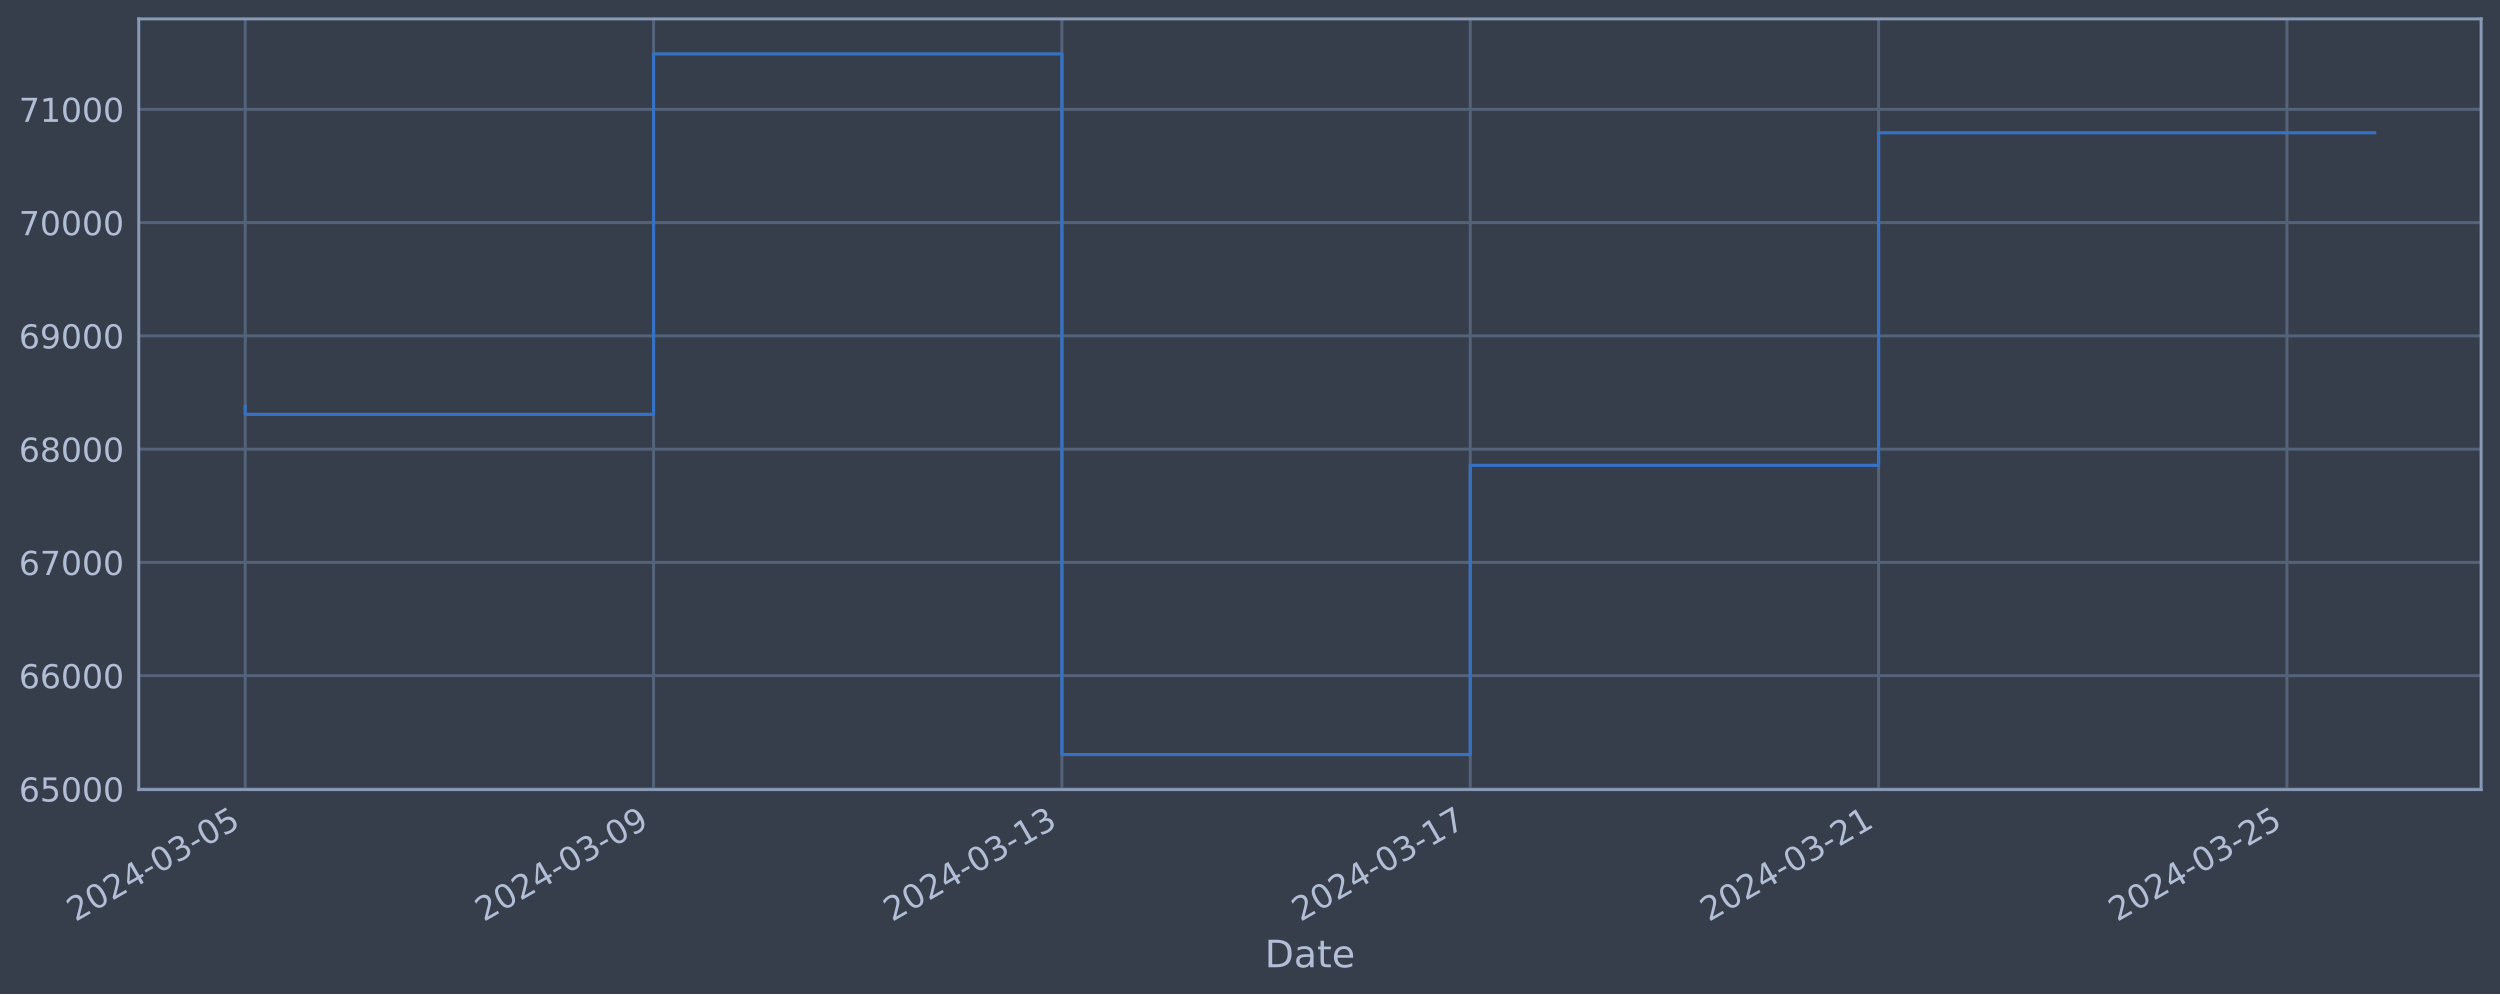
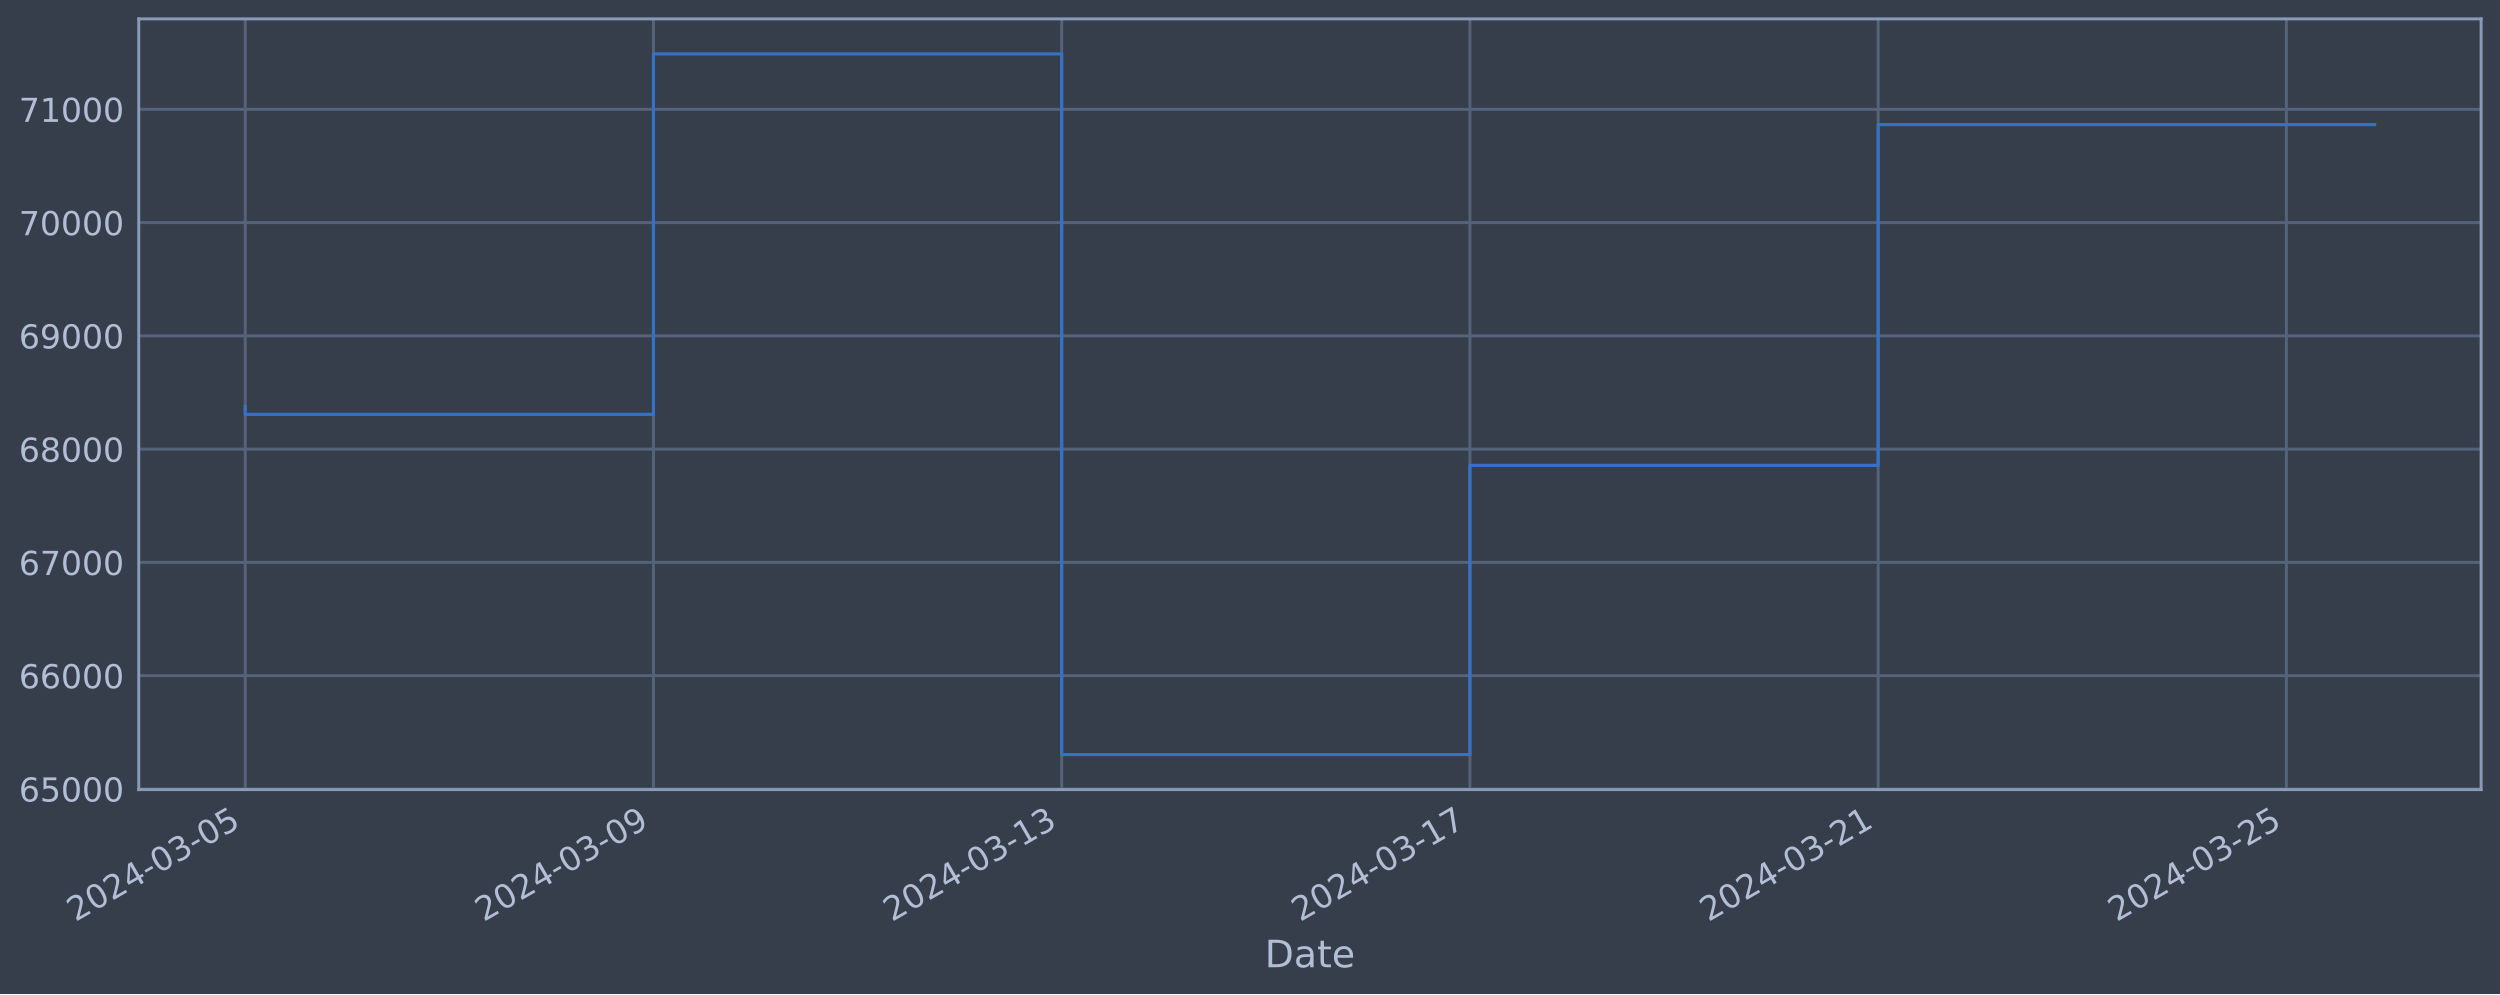
<svg xmlns="http://www.w3.org/2000/svg" xmlns:xlink="http://www.w3.org/1999/xlink" width="952.884pt" height="378.87pt" viewBox="0 0 952.884 378.87" version="1.1">
  <defs>
    <style type="text/css">*{stroke-linejoin: round; stroke-linecap: butt}</style>
  </defs>
  <g id="figure_1">
    <g id="patch_1">
      <path d="M 0 378.87  L 952.884 378.87  L 952.884 0  L 0 0  z " style="fill: #373e4b" />
    </g>
    <g id="axes_1">
      <g id="patch_2">
        <path d="M 52.884 300.96  L 945.684 300.96  L 945.684 7.2  L 52.884 7.2  z " style="fill: #373e4b" />
      </g>
      <g id="matplotlib.axis_1">
        <g id="xtick_1">
          <g id="line2d_1">
-             <path d="M 93.466 300.96  L 93.466 7.2  " clip-path="url(#p0c6b1d2577)" style="fill: none; stroke: #546379; stroke-width: 1.12; stroke-linecap: square" />
+             <path d="M 93.466 300.96  L 93.466 7.2  " clip-path="url(#p972a3c3b23)" style="fill: none; stroke: #546379; stroke-width: 1.12; stroke-linecap: square" />
          </g>
          <g id="line2d_2" />
          <g id="text_1">
            <g style="fill: #b1bed6" transform="translate(28.74006 351.4642) rotate(-30) scale(0.126 -0.126)">
              <defs>
                <path id="DejaVuSans-32" d="M 1228 531  L 3431 531  L 3431 0  L 469 0  L 469 531  Q 828 903 1448 1529  Q 2069 2156 2228 2338  Q 2531 2678 2651 2914  Q 2772 3150 2772 3378  Q 2772 3750 2511 3984  Q 2250 4219 1831 4219  Q 1534 4219 1204 4116  Q 875 4013 500 3803  L 500 4441  Q 881 4594 1212 4672  Q 1544 4750 1819 4750  Q 2544 4750 2975 4387  Q 3406 4025 3406 3419  Q 3406 3131 3298 2873  Q 3191 2616 2906 2266  Q 2828 2175 2409 1742  Q 1991 1309 1228 531  z " transform="scale(0.015625)" />
                <path id="DejaVuSans-30" d="M 2034 4250  Q 1547 4250 1301 3770  Q 1056 3291 1056 2328  Q 1056 1369 1301 889  Q 1547 409 2034 409  Q 2525 409 2770 889  Q 3016 1369 3016 2328  Q 3016 3291 2770 3770  Q 2525 4250 2034 4250  z M 2034 4750  Q 2819 4750 3233 4129  Q 3647 3509 3647 2328  Q 3647 1150 3233 529  Q 2819 -91 2034 -91  Q 1250 -91 836 529  Q 422 1150 422 2328  Q 422 3509 836 4129  Q 1250 4750 2034 4750  z " transform="scale(0.015625)" />
                <path id="DejaVuSans-34" d="M 2419 4116  L 825 1625  L 2419 1625  L 2419 4116  z M 2253 4666  L 3047 4666  L 3047 1625  L 3713 1625  L 3713 1100  L 3047 1100  L 3047 0  L 2419 0  L 2419 1100  L 313 1100  L 313 1709  L 2253 4666  z " transform="scale(0.015625)" />
                <path id="DejaVuSans-2d" d="M 313 2009  L 1997 2009  L 1997 1497  L 313 1497  L 313 2009  z " transform="scale(0.015625)" />
                <path id="DejaVuSans-33" d="M 2597 2516  Q 3050 2419 3304 2112  Q 3559 1806 3559 1356  Q 3559 666 3084 287  Q 2609 -91 1734 -91  Q 1441 -91 1130 -33  Q 819 25 488 141  L 488 750  Q 750 597 1062 519  Q 1375 441 1716 441  Q 2309 441 2620 675  Q 2931 909 2931 1356  Q 2931 1769 2642 2001  Q 2353 2234 1838 2234  L 1294 2234  L 1294 2753  L 1863 2753  Q 2328 2753 2575 2939  Q 2822 3125 2822 3475  Q 2822 3834 2567 4026  Q 2313 4219 1838 4219  Q 1578 4219 1281 4162  Q 984 4106 628 3988  L 628 4550  Q 988 4650 1302 4700  Q 1616 4750 1894 4750  Q 2613 4750 3031 4423  Q 3450 4097 3450 3541  Q 3450 3153 3228 2886  Q 3006 2619 2597 2516  z " transform="scale(0.015625)" />
                <path id="DejaVuSans-35" d="M 691 4666  L 3169 4666  L 3169 4134  L 1269 4134  L 1269 2991  Q 1406 3038 1543 3061  Q 1681 3084 1819 3084  Q 2600 3084 3056 2656  Q 3513 2228 3513 1497  Q 3513 744 3044 326  Q 2575 -91 1722 -91  Q 1428 -91 1123 -41  Q 819 9 494 109  L 494 744  Q 775 591 1075 516  Q 1375 441 1709 441  Q 2250 441 2565 725  Q 2881 1009 2881 1497  Q 2881 1984 2565 2268  Q 2250 2553 1709 2553  Q 1456 2553 1204 2497  Q 953 2441 691 2322  L 691 4666  z " transform="scale(0.015625)" />
              </defs>
              <use xlink:href="#DejaVuSans-32" />
              <use xlink:href="#DejaVuSans-30" x="63.623" />
              <use xlink:href="#DejaVuSans-32" x="127.246" />
              <use xlink:href="#DejaVuSans-34" x="190.869" />
              <use xlink:href="#DejaVuSans-2d" x="254.492" />
              <use xlink:href="#DejaVuSans-30" x="290.576" />
              <use xlink:href="#DejaVuSans-33" x="354.199" />
              <use xlink:href="#DejaVuSans-2d" x="417.822" />
              <use xlink:href="#DejaVuSans-30" x="453.906" />
              <use xlink:href="#DejaVuSans-35" x="517.529" />
            </g>
          </g>
        </g>
        <g id="xtick_2">
          <g id="line2d_3">
-             <path d="M 249.107 300.96  L 249.107 7.2  " clip-path="url(#p0c6b1d2577)" style="fill: none; stroke: #546379; stroke-width: 1.12; stroke-linecap: square" />
+             <path d="M 249.066 300.96  L 249.066 7.2  " clip-path="url(#p972a3c3b23)" style="fill: none; stroke: #546379; stroke-width: 1.12; stroke-linecap: square" />
          </g>
          <g id="line2d_4" />
          <g id="text_2">
-             <g style="fill: #b1bed6" transform="translate(184.3816 351.4642) rotate(-30) scale(0.126 -0.126)">
+             <g style="fill: #b1bed6" transform="translate(184.3408 351.4642) rotate(-30) scale(0.126 -0.126)">
              <defs>
                <path id="DejaVuSans-39" d="M 703 97  L 703 672  Q 941 559 1184 500  Q 1428 441 1663 441  Q 2288 441 2617 861  Q 2947 1281 2994 2138  Q 2813 1869 2534 1725  Q 2256 1581 1919 1581  Q 1219 1581 811 2004  Q 403 2428 403 3163  Q 403 3881 828 4315  Q 1253 4750 1959 4750  Q 2769 4750 3195 4129  Q 3622 3509 3622 2328  Q 3622 1225 3098 567  Q 2575 -91 1691 -91  Q 1453 -91 1209 -44  Q 966 3 703 97  z M 1959 2075  Q 2384 2075 2632 2365  Q 2881 2656 2881 3163  Q 2881 3666 2632 3958  Q 2384 4250 1959 4250  Q 1534 4250 1286 3958  Q 1038 3666 1038 3163  Q 1038 2656 1286 2365  Q 1534 2075 1959 2075  z " transform="scale(0.015625)" />
              </defs>
              <use xlink:href="#DejaVuSans-32" />
              <use xlink:href="#DejaVuSans-30" x="63.623" />
              <use xlink:href="#DejaVuSans-32" x="127.246" />
              <use xlink:href="#DejaVuSans-34" x="190.869" />
              <use xlink:href="#DejaVuSans-2d" x="254.492" />
              <use xlink:href="#DejaVuSans-30" x="290.576" />
              <use xlink:href="#DejaVuSans-33" x="354.199" />
              <use xlink:href="#DejaVuSans-2d" x="417.822" />
              <use xlink:href="#DejaVuSans-30" x="453.906" />
              <use xlink:href="#DejaVuSans-39" x="517.529" />
            </g>
          </g>
        </g>
        <g id="xtick_3">
          <g id="line2d_5">
-             <path d="M 404.749 300.96  L 404.749 7.2  " clip-path="url(#p0c6b1d2577)" style="fill: none; stroke: #546379; stroke-width: 1.12; stroke-linecap: square" />
+             <path d="M 404.667 300.96  L 404.667 7.2  " clip-path="url(#p972a3c3b23)" style="fill: none; stroke: #546379; stroke-width: 1.12; stroke-linecap: square" />
          </g>
          <g id="line2d_6" />
          <g id="text_3">
-             <g style="fill: #b1bed6" transform="translate(340.0231 351.4642) rotate(-30) scale(0.126 -0.126)">
+             <g style="fill: #b1bed6" transform="translate(339.9416 351.4642) rotate(-30) scale(0.126 -0.126)">
              <defs>
                <path id="DejaVuSans-31" d="M 794 531  L 1825 531  L 1825 4091  L 703 3866  L 703 4441  L 1819 4666  L 2450 4666  L 2450 531  L 3481 531  L 3481 0  L 794 0  L 794 531  z " transform="scale(0.015625)" />
              </defs>
              <use xlink:href="#DejaVuSans-32" />
              <use xlink:href="#DejaVuSans-30" x="63.623" />
              <use xlink:href="#DejaVuSans-32" x="127.246" />
              <use xlink:href="#DejaVuSans-34" x="190.869" />
              <use xlink:href="#DejaVuSans-2d" x="254.492" />
              <use xlink:href="#DejaVuSans-30" x="290.576" />
              <use xlink:href="#DejaVuSans-33" x="354.199" />
              <use xlink:href="#DejaVuSans-2d" x="417.822" />
              <use xlink:href="#DejaVuSans-31" x="453.906" />
              <use xlink:href="#DejaVuSans-33" x="517.529" />
            </g>
          </g>
        </g>
        <g id="xtick_4">
          <g id="line2d_7">
-             <path d="M 560.39 300.96  L 560.39 7.2  " clip-path="url(#p0c6b1d2577)" style="fill: none; stroke: #546379; stroke-width: 1.12; stroke-linecap: square" />
+             <path d="M 560.268 300.96  L 560.268 7.2  " clip-path="url(#p972a3c3b23)" style="fill: none; stroke: #546379; stroke-width: 1.12; stroke-linecap: square" />
          </g>
          <g id="line2d_8" />
          <g id="text_4">
-             <g style="fill: #b1bed6" transform="translate(495.6647 351.4642) rotate(-30) scale(0.126 -0.126)">
+             <g style="fill: #b1bed6" transform="translate(495.5424 351.4642) rotate(-30) scale(0.126 -0.126)">
              <defs>
                <path id="DejaVuSans-37" d="M 525 4666  L 3525 4666  L 3525 4397  L 1831 0  L 1172 0  L 2766 4134  L 525 4134  L 525 4666  z " transform="scale(0.015625)" />
              </defs>
              <use xlink:href="#DejaVuSans-32" />
              <use xlink:href="#DejaVuSans-30" x="63.623" />
              <use xlink:href="#DejaVuSans-32" x="127.246" />
              <use xlink:href="#DejaVuSans-34" x="190.869" />
              <use xlink:href="#DejaVuSans-2d" x="254.492" />
              <use xlink:href="#DejaVuSans-30" x="290.576" />
              <use xlink:href="#DejaVuSans-33" x="354.199" />
              <use xlink:href="#DejaVuSans-2d" x="417.822" />
              <use xlink:href="#DejaVuSans-31" x="453.906" />
              <use xlink:href="#DejaVuSans-37" x="517.529" />
            </g>
          </g>
        </g>
        <g id="xtick_5">
          <g id="line2d_9">
-             <path d="M 716.032 300.96  L 716.032 7.2  " clip-path="url(#p0c6b1d2577)" style="fill: none; stroke: #546379; stroke-width: 1.12; stroke-linecap: square" />
+             <path d="M 715.869 300.96  L 715.869 7.2  " clip-path="url(#p972a3c3b23)" style="fill: none; stroke: #546379; stroke-width: 1.12; stroke-linecap: square" />
          </g>
          <g id="line2d_10" />
          <g id="text_5">
-             <g style="fill: #b1bed6" transform="translate(651.3062 351.4642) rotate(-30) scale(0.126 -0.126)">
+             <g style="fill: #b1bed6" transform="translate(651.1432 351.4642) rotate(-30) scale(0.126 -0.126)">
              <use xlink:href="#DejaVuSans-32" />
              <use xlink:href="#DejaVuSans-30" x="63.623" />
              <use xlink:href="#DejaVuSans-32" x="127.246" />
              <use xlink:href="#DejaVuSans-34" x="190.869" />
              <use xlink:href="#DejaVuSans-2d" x="254.492" />
              <use xlink:href="#DejaVuSans-30" x="290.576" />
              <use xlink:href="#DejaVuSans-33" x="354.199" />
              <use xlink:href="#DejaVuSans-2d" x="417.822" />
              <use xlink:href="#DejaVuSans-32" x="453.906" />
              <use xlink:href="#DejaVuSans-31" x="517.529" />
            </g>
          </g>
        </g>
        <g id="xtick_6">
          <g id="line2d_11">
-             <path d="M 871.673 300.96  L 871.673 7.2  " clip-path="url(#p0c6b1d2577)" style="fill: none; stroke: #546379; stroke-width: 1.12; stroke-linecap: square" />
+             <path d="M 871.469 300.96  L 871.469 7.2  " clip-path="url(#p972a3c3b23)" style="fill: none; stroke: #546379; stroke-width: 1.12; stroke-linecap: square" />
          </g>
          <g id="line2d_12" />
          <g id="text_6">
-             <g style="fill: #b1bed6" transform="translate(806.9477 351.4642) rotate(-30) scale(0.126 -0.126)">
+             <g style="fill: #b1bed6" transform="translate(806.744 351.4642) rotate(-30) scale(0.126 -0.126)">
              <use xlink:href="#DejaVuSans-32" />
              <use xlink:href="#DejaVuSans-30" x="63.623" />
              <use xlink:href="#DejaVuSans-32" x="127.246" />
              <use xlink:href="#DejaVuSans-34" x="190.869" />
              <use xlink:href="#DejaVuSans-2d" x="254.492" />
              <use xlink:href="#DejaVuSans-30" x="290.576" />
              <use xlink:href="#DejaVuSans-33" x="354.199" />
              <use xlink:href="#DejaVuSans-2d" x="417.822" />
              <use xlink:href="#DejaVuSans-32" x="453.906" />
              <use xlink:href="#DejaVuSans-35" x="517.529" />
            </g>
          </g>
        </g>
        <g id="text_7">
          <g style="fill: #b1bed6" transform="translate(482.0746 368.6753) scale(0.144 -0.144)">
            <defs>
              <path id="DejaVuSans-44" d="M 1259 4147  L 1259 519  L 2022 519  Q 2988 519 3436 956  Q 3884 1394 3884 2338  Q 3884 3275 3436 3711  Q 2988 4147 2022 4147  L 1259 4147  z M 628 4666  L 1925 4666  Q 3281 4666 3915 4102  Q 4550 3538 4550 2338  Q 4550 1131 3912 565  Q 3275 0 1925 0  L 628 0  L 628 4666  z " transform="scale(0.015625)" />
              <path id="DejaVuSans-61" d="M 2194 1759  Q 1497 1759 1228 1600  Q 959 1441 959 1056  Q 959 750 1161 570  Q 1363 391 1709 391  Q 2188 391 2477 730  Q 2766 1069 2766 1631  L 2766 1759  L 2194 1759  z M 3341 1997  L 3341 0  L 2766 0  L 2766 531  Q 2569 213 2275 61  Q 1981 -91 1556 -91  Q 1019 -91 701 211  Q 384 513 384 1019  Q 384 1609 779 1909  Q 1175 2209 1959 2209  L 2766 2209  L 2766 2266  Q 2766 2663 2505 2880  Q 2244 3097 1772 3097  Q 1472 3097 1187 3025  Q 903 2953 641 2809  L 641 3341  Q 956 3463 1253 3523  Q 1550 3584 1831 3584  Q 2591 3584 2966 3190  Q 3341 2797 3341 1997  z " transform="scale(0.015625)" />
              <path id="DejaVuSans-74" d="M 1172 4494  L 1172 3500  L 2356 3500  L 2356 3053  L 1172 3053  L 1172 1153  Q 1172 725 1289 603  Q 1406 481 1766 481  L 2356 481  L 2356 0  L 1766 0  Q 1100 0 847 248  Q 594 497 594 1153  L 594 3053  L 172 3053  L 172 3500  L 594 3500  L 594 4494  L 1172 4494  z " transform="scale(0.015625)" />
              <path id="DejaVuSans-65" d="M 3597 1894  L 3597 1613  L 953 1613  Q 991 1019 1311 708  Q 1631 397 2203 397  Q 2534 397 2845 478  Q 3156 559 3463 722  L 3463 178  Q 3153 47 2828 -22  Q 2503 -91 2169 -91  Q 1331 -91 842 396  Q 353 884 353 1716  Q 353 2575 817 3079  Q 1281 3584 2069 3584  Q 2775 3584 3186 3129  Q 3597 2675 3597 1894  z M 3022 2063  Q 3016 2534 2758 2815  Q 2500 3097 2075 3097  Q 1594 3097 1305 2825  Q 1016 2553 972 2059  L 3022 2063  z " transform="scale(0.015625)" />
            </defs>
            <use xlink:href="#DejaVuSans-44" />
            <use xlink:href="#DejaVuSans-61" x="77.002" />
            <use xlink:href="#DejaVuSans-74" x="138.281" />
            <use xlink:href="#DejaVuSans-65" x="177.49" />
          </g>
        </g>
      </g>
      <g id="matplotlib.axis_2">
        <g id="ytick_1">
          <g id="line2d_13">
-             <path d="M 52.884 300.718  L 945.684 300.718  " clip-path="url(#p0c6b1d2577)" style="fill: none; stroke: #546379; stroke-width: 1.12; stroke-linecap: square" />
+             <path d="M 52.884 300.718  L 945.684 300.718  " clip-path="url(#p972a3c3b23)" style="fill: none; stroke: #546379; stroke-width: 1.12; stroke-linecap: square" />
          </g>
          <g id="line2d_14" />
          <g id="text_8">
            <g style="fill: #b1bed6" transform="translate(7.2 305.5049) scale(0.126 -0.126)">
              <defs>
                <path id="DejaVuSans-36" d="M 2113 2584  Q 1688 2584 1439 2293  Q 1191 2003 1191 1497  Q 1191 994 1439 701  Q 1688 409 2113 409  Q 2538 409 2786 701  Q 3034 994 3034 1497  Q 3034 2003 2786 2293  Q 2538 2584 2113 2584  z M 3366 4563  L 3366 3988  Q 3128 4100 2886 4159  Q 2644 4219 2406 4219  Q 1781 4219 1451 3797  Q 1122 3375 1075 2522  Q 1259 2794 1537 2939  Q 1816 3084 2150 3084  Q 2853 3084 3261 2657  Q 3669 2231 3669 1497  Q 3669 778 3244 343  Q 2819 -91 2113 -91  Q 1303 -91 875 529  Q 447 1150 447 2328  Q 447 3434 972 4092  Q 1497 4750 2381 4750  Q 2619 4750 2861 4703  Q 3103 4656 3366 4563  z " transform="scale(0.015625)" />
              </defs>
              <use xlink:href="#DejaVuSans-36" />
              <use xlink:href="#DejaVuSans-35" x="63.623" />
              <use xlink:href="#DejaVuSans-30" x="127.246" />
              <use xlink:href="#DejaVuSans-30" x="190.869" />
              <use xlink:href="#DejaVuSans-30" x="254.492" />
            </g>
          </g>
        </g>
        <g id="ytick_2">
          <g id="line2d_15">
-             <path d="M 52.884 257.544  L 945.684 257.544  " clip-path="url(#p0c6b1d2577)" style="fill: none; stroke: #546379; stroke-width: 1.12; stroke-linecap: square" />
+             <path d="M 52.884 257.544  L 945.684 257.544  " clip-path="url(#p972a3c3b23)" style="fill: none; stroke: #546379; stroke-width: 1.12; stroke-linecap: square" />
          </g>
          <g id="line2d_16" />
          <g id="text_9">
            <g style="fill: #b1bed6" transform="translate(7.2 262.331) scale(0.126 -0.126)">
              <use xlink:href="#DejaVuSans-36" />
              <use xlink:href="#DejaVuSans-36" x="63.623" />
              <use xlink:href="#DejaVuSans-30" x="127.246" />
              <use xlink:href="#DejaVuSans-30" x="190.869" />
              <use xlink:href="#DejaVuSans-30" x="254.492" />
            </g>
          </g>
        </g>
        <g id="ytick_3">
          <g id="line2d_17">
-             <path d="M 52.884 214.37  L 945.684 214.37  " clip-path="url(#p0c6b1d2577)" style="fill: none; stroke: #546379; stroke-width: 1.12; stroke-linecap: square" />
+             <path d="M 52.884 214.37  L 945.684 214.37  " clip-path="url(#p972a3c3b23)" style="fill: none; stroke: #546379; stroke-width: 1.12; stroke-linecap: square" />
          </g>
          <g id="line2d_18" />
          <g id="text_10">
            <g style="fill: #b1bed6" transform="translate(7.2 219.157) scale(0.126 -0.126)">
              <use xlink:href="#DejaVuSans-36" />
              <use xlink:href="#DejaVuSans-37" x="63.623" />
              <use xlink:href="#DejaVuSans-30" x="127.246" />
              <use xlink:href="#DejaVuSans-30" x="190.869" />
              <use xlink:href="#DejaVuSans-30" x="254.492" />
            </g>
          </g>
        </g>
        <g id="ytick_4">
          <g id="line2d_19">
-             <path d="M 52.884 171.196  L 945.684 171.196  " clip-path="url(#p0c6b1d2577)" style="fill: none; stroke: #546379; stroke-width: 1.12; stroke-linecap: square" />
+             <path d="M 52.884 171.196  L 945.684 171.196  " clip-path="url(#p972a3c3b23)" style="fill: none; stroke: #546379; stroke-width: 1.12; stroke-linecap: square" />
          </g>
          <g id="line2d_20" />
          <g id="text_11">
            <g style="fill: #b1bed6" transform="translate(7.2 175.9831) scale(0.126 -0.126)">
              <defs>
                <path id="DejaVuSans-38" d="M 2034 2216  Q 1584 2216 1326 1975  Q 1069 1734 1069 1313  Q 1069 891 1326 650  Q 1584 409 2034 409  Q 2484 409 2743 651  Q 3003 894 3003 1313  Q 3003 1734 2745 1975  Q 2488 2216 2034 2216  z M 1403 2484  Q 997 2584 770 2862  Q 544 3141 544 3541  Q 544 4100 942 4425  Q 1341 4750 2034 4750  Q 2731 4750 3128 4425  Q 3525 4100 3525 3541  Q 3525 3141 3298 2862  Q 3072 2584 2669 2484  Q 3125 2378 3379 2068  Q 3634 1759 3634 1313  Q 3634 634 3220 271  Q 2806 -91 2034 -91  Q 1263 -91 848 271  Q 434 634 434 1313  Q 434 1759 690 2068  Q 947 2378 1403 2484  z M 1172 3481  Q 1172 3119 1398 2916  Q 1625 2713 2034 2713  Q 2441 2713 2670 2916  Q 2900 3119 2900 3481  Q 2900 3844 2670 4047  Q 2441 4250 2034 4250  Q 1625 4250 1398 4047  Q 1172 3844 1172 3481  z " transform="scale(0.015625)" />
              </defs>
              <use xlink:href="#DejaVuSans-36" />
              <use xlink:href="#DejaVuSans-38" x="63.623" />
              <use xlink:href="#DejaVuSans-30" x="127.246" />
              <use xlink:href="#DejaVuSans-30" x="190.869" />
              <use xlink:href="#DejaVuSans-30" x="254.492" />
            </g>
          </g>
        </g>
        <g id="ytick_5">
          <g id="line2d_21">
-             <path d="M 52.884 128.022  L 945.684 128.022  " clip-path="url(#p0c6b1d2577)" style="fill: none; stroke: #546379; stroke-width: 1.12; stroke-linecap: square" />
+             <path d="M 52.884 128.022  L 945.684 128.022  " clip-path="url(#p972a3c3b23)" style="fill: none; stroke: #546379; stroke-width: 1.12; stroke-linecap: square" />
          </g>
          <g id="line2d_22" />
          <g id="text_12">
            <g style="fill: #b1bed6" transform="translate(7.2 132.8092) scale(0.126 -0.126)">
              <use xlink:href="#DejaVuSans-36" />
              <use xlink:href="#DejaVuSans-39" x="63.623" />
              <use xlink:href="#DejaVuSans-30" x="127.246" />
              <use xlink:href="#DejaVuSans-30" x="190.869" />
              <use xlink:href="#DejaVuSans-30" x="254.492" />
            </g>
          </g>
        </g>
        <g id="ytick_6">
          <g id="line2d_23">
-             <path d="M 52.884 84.848  L 945.684 84.848  " clip-path="url(#p0c6b1d2577)" style="fill: none; stroke: #546379; stroke-width: 1.12; stroke-linecap: square" />
+             <path d="M 52.884 84.848  L 945.684 84.848  " clip-path="url(#p972a3c3b23)" style="fill: none; stroke: #546379; stroke-width: 1.12; stroke-linecap: square" />
          </g>
          <g id="line2d_24" />
          <g id="text_13">
            <g style="fill: #b1bed6" transform="translate(7.2 89.63523) scale(0.126 -0.126)">
              <use xlink:href="#DejaVuSans-37" />
              <use xlink:href="#DejaVuSans-30" x="63.623" />
              <use xlink:href="#DejaVuSans-30" x="127.246" />
              <use xlink:href="#DejaVuSans-30" x="190.869" />
              <use xlink:href="#DejaVuSans-30" x="254.492" />
            </g>
          </g>
        </g>
        <g id="ytick_7">
          <g id="line2d_25">
-             <path d="M 52.884 41.674  L 945.684 41.674  " clip-path="url(#p0c6b1d2577)" style="fill: none; stroke: #546379; stroke-width: 1.12; stroke-linecap: square" />
+             <path d="M 52.884 41.674  L 945.684 41.674  " clip-path="url(#p972a3c3b23)" style="fill: none; stroke: #546379; stroke-width: 1.12; stroke-linecap: square" />
          </g>
          <g id="line2d_26" />
          <g id="text_14">
            <g style="fill: #b1bed6" transform="translate(7.2 46.4613) scale(0.126 -0.126)">
              <use xlink:href="#DejaVuSans-37" />
              <use xlink:href="#DejaVuSans-31" x="63.623" />
              <use xlink:href="#DejaVuSans-30" x="127.246" />
              <use xlink:href="#DejaVuSans-30" x="190.869" />
              <use xlink:href="#DejaVuSans-30" x="254.492" />
            </g>
          </g>
        </g>
      </g>
      <g id="line2d_27">
-         <path d="M 93.466 154.891  L 93.466 157.946  L 249.107 157.946  L 249.107 20.553  L 404.749 20.553  L 404.749 287.607  L 560.39 287.607  L 560.39 177.362  L 716.032 177.362  L 716.032 50.606  L 905.102 50.606  " clip-path="url(#p0c6b1d2577)" style="fill: none; stroke: #3572c6; stroke-width: 1.2; stroke-linecap: square" />
+         <path d="M 93.466 154.891  L 93.466 157.946  L 249.066 157.946  L 249.066 20.553  L 404.667 20.553  L 404.667 287.607  L 560.268 287.607  L 560.268 177.362  L 715.869 177.362  L 715.869 47.513  L 905.102 47.513  " clip-path="url(#p972a3c3b23)" style="fill: none; stroke: #3572c6; stroke-width: 1.2; stroke-linecap: square" />
      </g>
      <g id="patch_3">
        <path d="M 52.884 300.96  L 52.884 7.2  " style="fill: none; stroke: #899ab8; stroke-width: 1.12; stroke-linejoin: miter; stroke-linecap: square" />
      </g>
      <g id="patch_4">
        <path d="M 945.684 300.96  L 945.684 7.2  " style="fill: none; stroke: #899ab8; stroke-width: 1.12; stroke-linejoin: miter; stroke-linecap: square" />
      </g>
      <g id="patch_5">
        <path d="M 52.884 300.96  L 945.684 300.96  " style="fill: none; stroke: #899ab8; stroke-width: 1.12; stroke-linejoin: miter; stroke-linecap: square" />
      </g>
      <g id="patch_6">
        <path d="M 52.884 7.2  L 945.684 7.2  " style="fill: none; stroke: #899ab8; stroke-width: 1.12; stroke-linejoin: miter; stroke-linecap: square" />
      </g>
    </g>
  </g>
  <defs>
-     <clipPath id="p0c6b1d2577">
+     <clipPath id="p972a3c3b23">
      <rect x="52.884" y="7.2" width="892.8" height="293.76" />
    </clipPath>
  </defs>
</svg>
